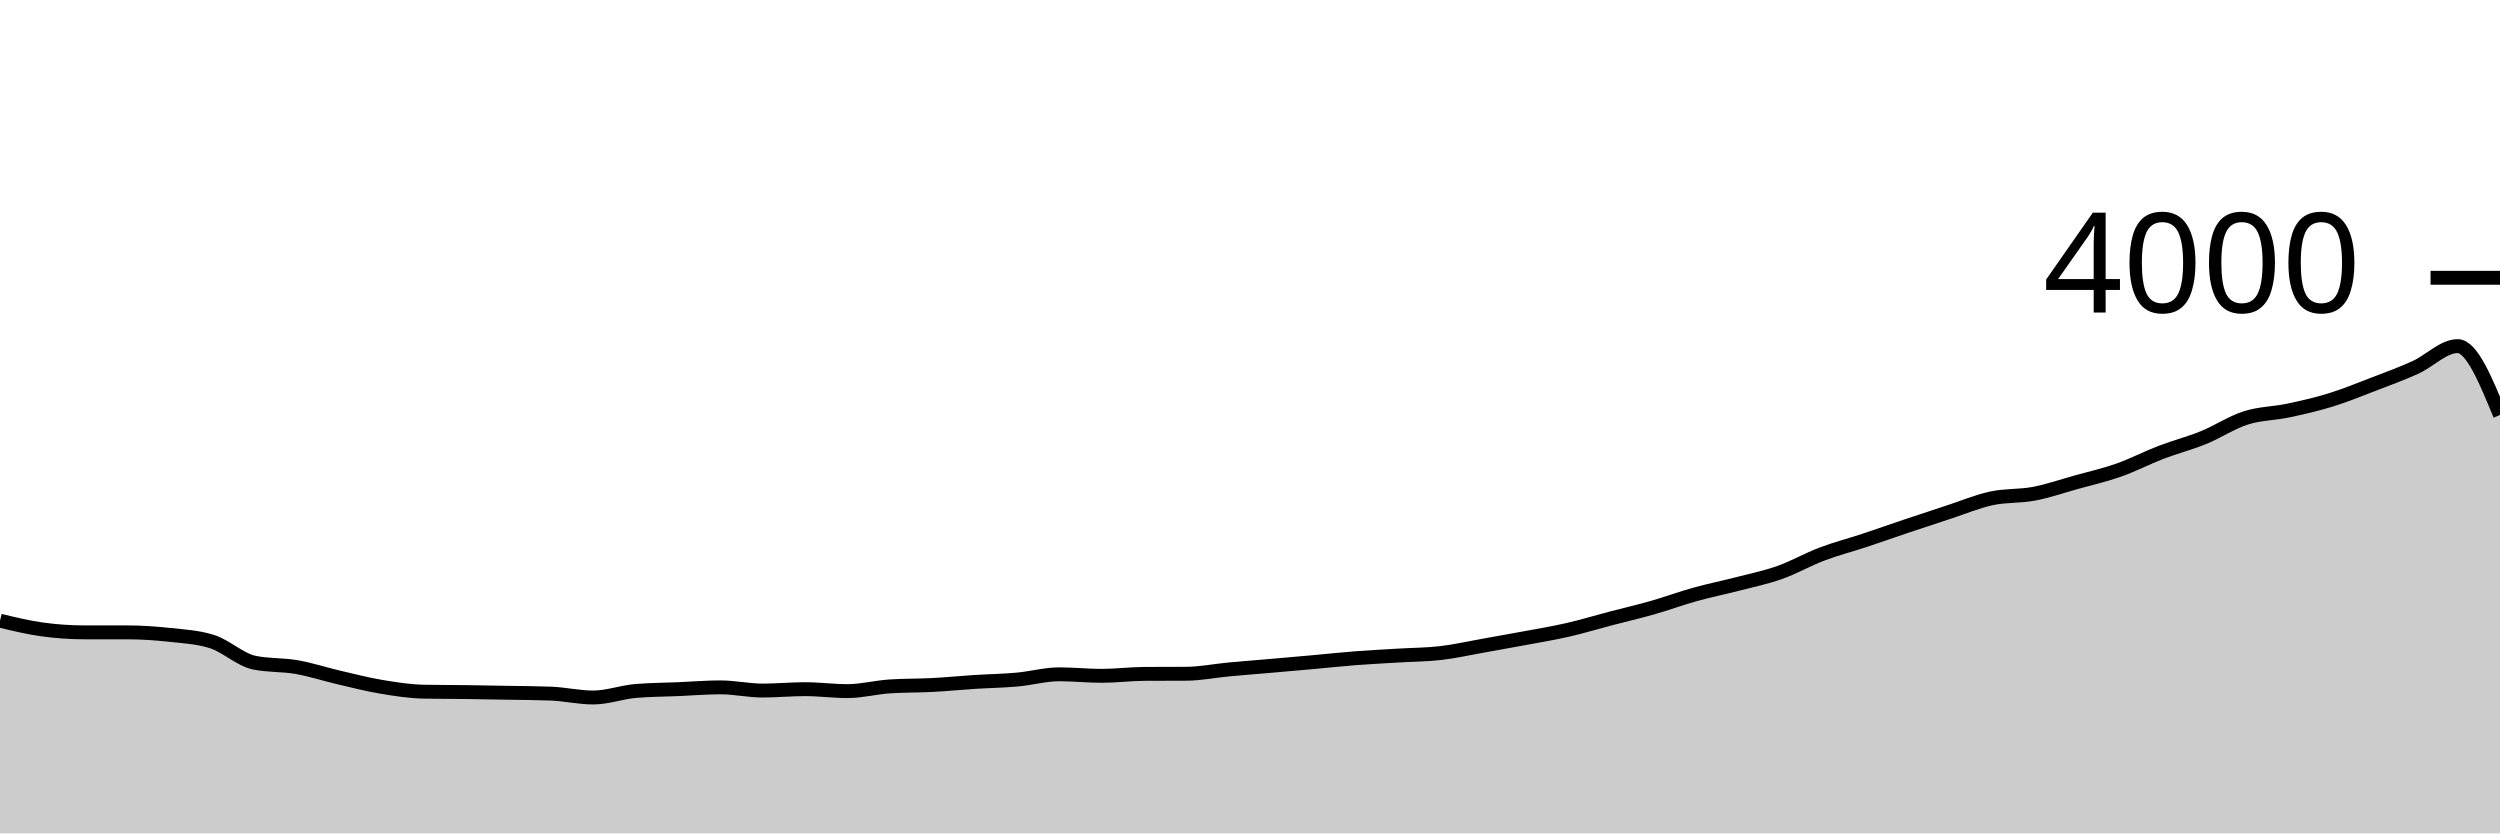
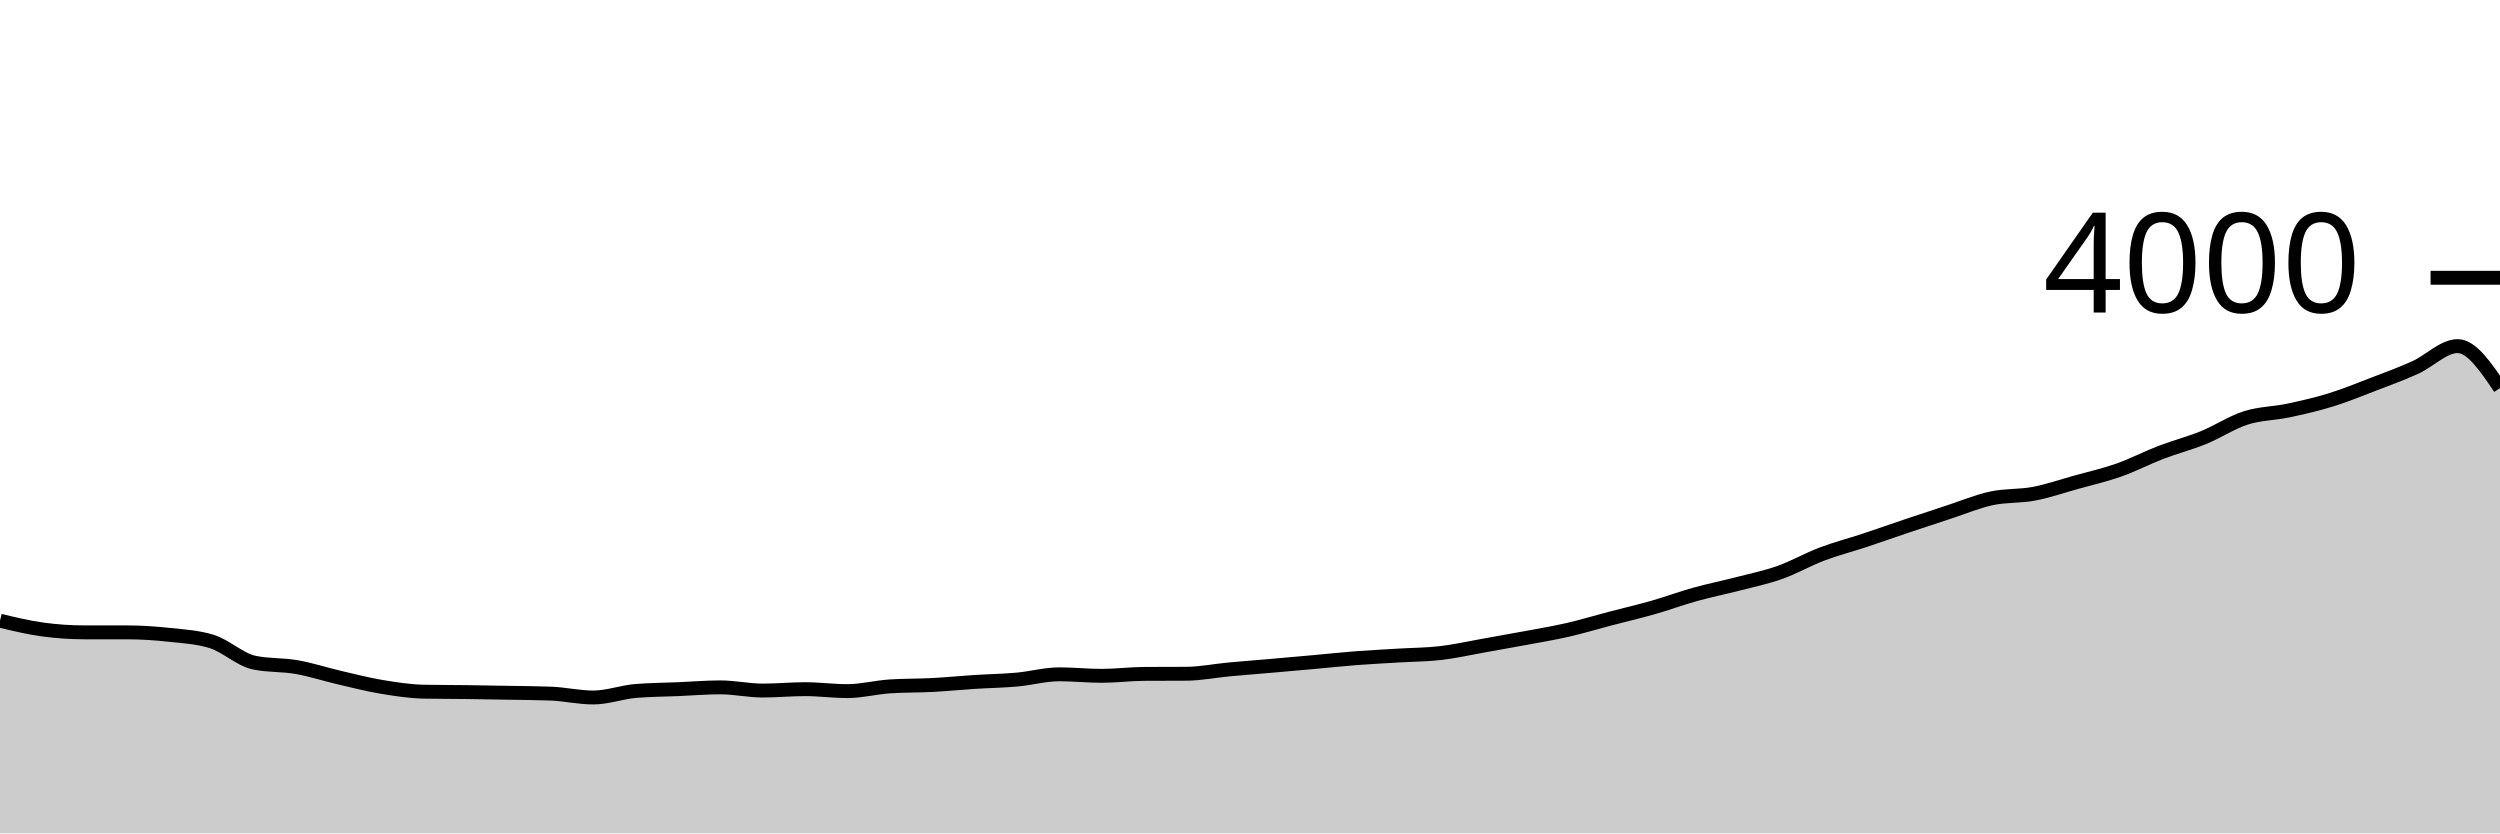
<svg xmlns="http://www.w3.org/2000/svg" viewBox="0 0 180 60">
  <g transform="translate(0,20)">
-     <path class="area" fill="rgba(0, 0, 0, 0.2)" d="M0,24.69C1.017,24.935,2.034,25.18,3.051,25.32C4.068,25.46,5.085,25.53,6.102,25.53C7.119,25.53,8.136,25.53,9.153,25.53C10.169,25.53,11.186,25.6,12.203,25.71C13.22,25.82,14.237,25.87,15.254,26.19C16.271,26.51,17.288,27.497,18.305,27.71C19.322,27.923,20.339,27.852,21.356,28.03C22.373,28.208,23.39,28.543,24.407,28.78C25.424,29.017,26.441,29.28,27.458,29.45C28.475,29.62,29.492,29.78,30.508,29.8C31.525,29.82,32.542,29.817,33.559,29.83C34.576,29.843,35.593,29.862,36.61,29.88C37.627,29.898,38.644,29.9,39.661,29.94C40.678,29.98,41.695,30.22,42.712,30.22C43.729,30.22,44.746,29.837,45.763,29.75C46.78,29.663,47.797,29.663,48.814,29.62C49.831,29.577,50.847,29.49,51.864,29.49C52.881,29.49,53.898,29.72,54.915,29.72C55.932,29.72,56.949,29.62,57.966,29.62C58.983,29.62,60,29.76,61.017,29.76C62.034,29.76,63.051,29.487,64.068,29.42C65.085,29.353,66.102,29.373,67.119,29.32C68.136,29.267,69.153,29.165,70.169,29.1C71.186,29.035,72.203,29.022,73.22,28.93C74.237,28.838,75.254,28.55,76.271,28.55C77.288,28.55,78.305,28.66,79.322,28.66C80.339,28.66,81.356,28.527,82.373,28.52C83.39,28.513,84.407,28.517,85.424,28.51C86.441,28.503,87.458,28.295,88.475,28.2C89.492,28.105,90.508,28.028,91.525,27.94C92.542,27.852,93.559,27.762,94.576,27.67C95.593,27.578,96.61,27.468,97.627,27.39C98.644,27.312,99.661,27.262,100.678,27.2C101.695,27.138,102.712,27.138,103.729,27.02C104.746,26.902,105.763,26.67,106.78,26.49C107.797,26.31,108.814,26.13,109.831,25.94C110.847,25.75,111.864,25.583,112.881,25.35C113.898,25.117,114.915,24.807,115.932,24.54C116.949,24.273,117.966,24.04,118.983,23.75C120,23.46,121.017,23.083,122.034,22.8C123.051,22.517,124.068,22.313,125.085,22.05C126.102,21.787,127.119,21.58,128.136,21.22C129.153,20.86,130.169,20.275,131.186,19.89C132.203,19.505,133.22,19.247,134.237,18.91C135.254,18.573,136.271,18.212,137.288,17.87C138.305,17.528,139.322,17.192,140.339,16.86C141.356,16.528,142.373,16.098,143.39,15.88C144.407,15.662,145.424,15.743,146.441,15.55C147.458,15.357,148.475,15.003,149.492,14.72C150.508,14.437,151.525,14.208,152.542,13.85C153.559,13.492,154.576,12.96,155.593,12.57C156.61,12.18,157.627,11.923,158.644,11.51C159.661,11.097,160.678,10.415,161.695,10.09C162.712,9.765,163.729,9.775,164.746,9.56C165.763,9.345,166.78,9.113,167.797,8.8C168.814,8.487,169.831,8.07,170.847,7.68C171.864,7.29,172.881,6.92,173.898,6.46C174.915,6,175.932,4.92,176.949,4.92C177.966,4.92,178.983,7.4,180,9.88L180,40C178.983,40,177.966,40,176.949,40C175.932,40,174.915,40,173.898,40C172.881,40,171.864,40,170.847,40C169.831,40,168.814,40,167.797,40C166.78,40,165.763,40,164.746,40C163.729,40,162.712,40,161.695,40C160.678,40,159.661,40,158.644,40C157.627,40,156.61,40,155.593,40C154.576,40,153.559,40,152.542,40C151.525,40,150.508,40,149.492,40C148.475,40,147.458,40,146.441,40C145.424,40,144.407,40,143.39,40C142.373,40,141.356,40,140.339,40C139.322,40,138.305,40,137.288,40C136.271,40,135.254,40,134.237,40C133.22,40,132.203,40,131.186,40C130.169,40,129.153,40,128.136,40C127.119,40,126.102,40,125.085,40C124.068,40,123.051,40,122.034,40C121.017,40,120,40,118.983,40C117.966,40,116.949,40,115.932,40C114.915,40,113.898,40,112.881,40C111.864,40,110.847,40,109.831,40C108.814,40,107.797,40,106.78,40C105.763,40,104.746,40,103.729,40C102.712,40,101.695,40,100.678,40C99.661,40,98.644,40,97.627,40C96.61,40,95.593,40,94.576,40C93.559,40,92.542,40,91.525,40C90.508,40,89.492,40,88.475,40C87.458,40,86.441,40,85.424,40C84.407,40,83.39,40,82.373,40C81.356,40,80.339,40,79.322,40C78.305,40,77.288,40,76.271,40C75.254,40,74.237,40,73.22,40C72.203,40,71.186,40,70.169,40C69.153,40,68.136,40,67.119,40C66.102,40,65.085,40,64.068,40C63.051,40,62.034,40,61.017,40C60,40,58.983,40,57.966,40C56.949,40,55.932,40,54.915,40C53.898,40,52.881,40,51.864,40C50.847,40,49.831,40,48.814,40C47.797,40,46.78,40,45.763,40C44.746,40,43.729,40,42.712,40C41.695,40,40.678,40,39.661,40C38.644,40,37.627,40,36.61,40C35.593,40,34.576,40,33.559,40C32.542,40,31.525,40,30.508,40C29.492,40,28.475,40,27.458,40C26.441,40,25.424,40,24.407,40C23.39,40,22.373,40,21.356,40C20.339,40,19.322,40,18.305,40C17.288,40,16.271,40,15.254,40C14.237,40,13.22,40,12.203,40C11.186,40,10.169,40,9.153,40C8.136,40,7.119,40,6.102,40C5.085,40,4.068,40,3.051,40C2.034,40,1.017,40,0,40Z" />
-     <path class="line" stroke="black" fill="none" d="M0,24.69C1.017,24.935,2.034,25.18,3.051,25.32C4.068,25.46,5.085,25.53,6.102,25.53C7.119,25.53,8.136,25.53,9.153,25.53C10.169,25.53,11.186,25.6,12.203,25.71C13.22,25.82,14.237,25.87,15.254,26.19C16.271,26.51,17.288,27.497,18.305,27.71C19.322,27.923,20.339,27.852,21.356,28.03C22.373,28.208,23.39,28.543,24.407,28.78C25.424,29.017,26.441,29.28,27.458,29.45C28.475,29.62,29.492,29.78,30.508,29.8C31.525,29.82,32.542,29.817,33.559,29.83C34.576,29.843,35.593,29.862,36.61,29.88C37.627,29.898,38.644,29.9,39.661,29.94C40.678,29.98,41.695,30.22,42.712,30.22C43.729,30.22,44.746,29.837,45.763,29.75C46.78,29.663,47.797,29.663,48.814,29.62C49.831,29.577,50.847,29.49,51.864,29.49C52.881,29.49,53.898,29.72,54.915,29.72C55.932,29.72,56.949,29.62,57.966,29.62C58.983,29.62,60,29.76,61.017,29.76C62.034,29.76,63.051,29.487,64.068,29.42C65.085,29.353,66.102,29.373,67.119,29.32C68.136,29.267,69.153,29.165,70.169,29.1C71.186,29.035,72.203,29.022,73.22,28.93C74.237,28.838,75.254,28.55,76.271,28.55C77.288,28.55,78.305,28.66,79.322,28.66C80.339,28.66,81.356,28.527,82.373,28.52C83.39,28.513,84.407,28.517,85.424,28.51C86.441,28.503,87.458,28.295,88.475,28.2C89.492,28.105,90.508,28.028,91.525,27.94C92.542,27.852,93.559,27.762,94.576,27.67C95.593,27.578,96.61,27.468,97.627,27.39C98.644,27.312,99.661,27.262,100.678,27.2C101.695,27.138,102.712,27.138,103.729,27.02C104.746,26.902,105.763,26.67,106.78,26.49C107.797,26.31,108.814,26.13,109.831,25.94C110.847,25.75,111.864,25.583,112.881,25.35C113.898,25.117,114.915,24.807,115.932,24.54C116.949,24.273,117.966,24.04,118.983,23.75C120,23.46,121.017,23.083,122.034,22.8C123.051,22.517,124.068,22.313,125.085,22.05C126.102,21.787,127.119,21.58,128.136,21.22C129.153,20.86,130.169,20.275,131.186,19.89C132.203,19.505,133.22,19.247,134.237,18.91C135.254,18.573,136.271,18.212,137.288,17.87C138.305,17.528,139.322,17.192,140.339,16.86C141.356,16.528,142.373,16.098,143.39,15.88C144.407,15.662,145.424,15.743,146.441,15.55C147.458,15.357,148.475,15.003,149.492,14.72C150.508,14.437,151.525,14.208,152.542,13.85C153.559,13.492,154.576,12.96,155.593,12.57C156.61,12.18,157.627,11.923,158.644,11.51C159.661,11.097,160.678,10.415,161.695,10.09C162.712,9.765,163.729,9.775,164.746,9.56C165.763,9.345,166.78,9.113,167.797,8.8C168.814,8.487,169.831,8.07,170.847,7.68C171.864,7.29,172.881,6.92,173.898,6.46C174.915,6,175.932,4.92,176.949,4.92C177.966,4.92,178.983,7.4,180,9.88" />
+     <path class="area" fill="rgba(0, 0, 0, 0.2)" d="M0,24.69C1.017,24.935,2.034,25.18,3.051,25.32C4.068,25.46,5.085,25.53,6.102,25.53C7.119,25.53,8.136,25.53,9.153,25.53C10.169,25.53,11.186,25.6,12.203,25.71C13.22,25.82,14.237,25.87,15.254,26.19C16.271,26.51,17.288,27.497,18.305,27.71C19.322,27.923,20.339,27.852,21.356,28.03C22.373,28.208,23.39,28.543,24.407,28.78C25.424,29.017,26.441,29.28,27.458,29.45C28.475,29.62,29.492,29.78,30.508,29.8C31.525,29.82,32.542,29.817,33.559,29.83C34.576,29.843,35.593,29.862,36.61,29.88C37.627,29.898,38.644,29.9,39.661,29.94C40.678,29.98,41.695,30.22,42.712,30.22C43.729,30.22,44.746,29.837,45.763,29.75C46.78,29.663,47.797,29.663,48.814,29.62C49.831,29.577,50.847,29.49,51.864,29.49C52.881,29.49,53.898,29.72,54.915,29.72C55.932,29.72,56.949,29.62,57.966,29.62C58.983,29.62,60,29.76,61.017,29.76C62.034,29.76,63.051,29.487,64.068,29.42C65.085,29.353,66.102,29.373,67.119,29.32C68.136,29.267,69.153,29.165,70.169,29.1C71.186,29.035,72.203,29.022,73.22,28.93C74.237,28.838,75.254,28.55,76.271,28.55C77.288,28.55,78.305,28.66,79.322,28.66C80.339,28.66,81.356,28.527,82.373,28.52C83.39,28.513,84.407,28.517,85.424,28.51C86.441,28.503,87.458,28.295,88.475,28.2C89.492,28.105,90.508,28.028,91.525,27.94C92.542,27.852,93.559,27.762,94.576,27.67C95.593,27.578,96.61,27.468,97.627,27.39C98.644,27.312,99.661,27.262,100.678,27.2C101.695,27.138,102.712,27.138,103.729,27.02C104.746,26.902,105.763,26.67,106.78,26.49C107.797,26.31,108.814,26.13,109.831,25.94C110.847,25.75,111.864,25.583,112.881,25.35C113.898,25.117,114.915,24.807,115.932,24.54C116.949,24.273,117.966,24.04,118.983,23.75C120,23.46,121.017,23.083,122.034,22.8C123.051,22.517,124.068,22.313,125.085,22.05C126.102,21.787,127.119,21.58,128.136,21.22C129.153,20.86,130.169,20.275,131.186,19.89C132.203,19.505,133.22,19.247,134.237,18.91C135.254,18.573,136.271,18.212,137.288,17.87C138.305,17.528,139.322,17.192,140.339,16.86C141.356,16.528,142.373,16.098,143.39,15.88C144.407,15.662,145.424,15.743,146.441,15.55C147.458,15.357,148.475,15.003,149.492,14.72C150.508,14.437,151.525,14.208,152.542,13.85C153.559,13.492,154.576,12.96,155.593,12.57C156.61,12.18,157.627,11.923,158.644,11.51C159.661,11.097,160.678,10.415,161.695,10.09C162.712,9.765,163.729,9.775,164.746,9.56C165.763,9.345,166.78,9.113,167.797,8.8C168.814,8.487,169.831,8.07,170.847,7.68C171.864,7.29,172.881,6.92,173.898,6.46C174.915,6,175.932,4.92,176.949,4.92C177.966,4.92,178.983,6.43,180,7.94L180,40C178.983,40,177.966,40,176.949,40C175.932,40,174.915,40,173.898,40C172.881,40,171.864,40,170.847,40C169.831,40,168.814,40,167.797,40C166.78,40,165.763,40,164.746,40C163.729,40,162.712,40,161.695,40C160.678,40,159.661,40,158.644,40C157.627,40,156.61,40,155.593,40C154.576,40,153.559,40,152.542,40C151.525,40,150.508,40,149.492,40C148.475,40,147.458,40,146.441,40C145.424,40,144.407,40,143.39,40C142.373,40,141.356,40,140.339,40C139.322,40,138.305,40,137.288,40C136.271,40,135.254,40,134.237,40C133.22,40,132.203,40,131.186,40C130.169,40,129.153,40,128.136,40C127.119,40,126.102,40,125.085,40C124.068,40,123.051,40,122.034,40C121.017,40,120,40,118.983,40C117.966,40,116.949,40,115.932,40C114.915,40,113.898,40,112.881,40C111.864,40,110.847,40,109.831,40C108.814,40,107.797,40,106.78,40C105.763,40,104.746,40,103.729,40C102.712,40,101.695,40,100.678,40C99.661,40,98.644,40,97.627,40C96.61,40,95.593,40,94.576,40C93.559,40,92.542,40,91.525,40C90.508,40,89.492,40,88.475,40C87.458,40,86.441,40,85.424,40C84.407,40,83.39,40,82.373,40C81.356,40,80.339,40,79.322,40C78.305,40,77.288,40,76.271,40C75.254,40,74.237,40,73.22,40C72.203,40,71.186,40,70.169,40C69.153,40,68.136,40,67.119,40C66.102,40,65.085,40,64.068,40C63.051,40,62.034,40,61.017,40C60,40,58.983,40,57.966,40C56.949,40,55.932,40,54.915,40C53.898,40,52.881,40,51.864,40C50.847,40,49.831,40,48.814,40C47.797,40,46.78,40,45.763,40C44.746,40,43.729,40,42.712,40C41.695,40,40.678,40,39.661,40C38.644,40,37.627,40,36.61,40C35.593,40,34.576,40,33.559,40C32.542,40,31.525,40,30.508,40C29.492,40,28.475,40,27.458,40C26.441,40,25.424,40,24.407,40C23.39,40,22.373,40,21.356,40C20.339,40,19.322,40,18.305,40C17.288,40,16.271,40,15.254,40C14.237,40,13.22,40,12.203,40C11.186,40,10.169,40,9.153,40C8.136,40,7.119,40,6.102,40C5.085,40,4.068,40,3.051,40C2.034,40,1.017,40,0,40Z" />
+     <path class="line" stroke="black" fill="none" d="M0,24.69C1.017,24.935,2.034,25.18,3.051,25.32C4.068,25.46,5.085,25.53,6.102,25.53C7.119,25.53,8.136,25.53,9.153,25.53C10.169,25.53,11.186,25.6,12.203,25.71C13.22,25.82,14.237,25.87,15.254,26.19C16.271,26.51,17.288,27.497,18.305,27.71C19.322,27.923,20.339,27.852,21.356,28.03C22.373,28.208,23.39,28.543,24.407,28.78C25.424,29.017,26.441,29.28,27.458,29.45C28.475,29.62,29.492,29.78,30.508,29.8C31.525,29.82,32.542,29.817,33.559,29.83C34.576,29.843,35.593,29.862,36.61,29.88C37.627,29.898,38.644,29.9,39.661,29.94C40.678,29.98,41.695,30.22,42.712,30.22C43.729,30.22,44.746,29.837,45.763,29.75C46.78,29.663,47.797,29.663,48.814,29.62C49.831,29.577,50.847,29.49,51.864,29.49C52.881,29.49,53.898,29.72,54.915,29.72C55.932,29.72,56.949,29.62,57.966,29.62C58.983,29.62,60,29.76,61.017,29.76C62.034,29.76,63.051,29.487,64.068,29.42C65.085,29.353,66.102,29.373,67.119,29.32C68.136,29.267,69.153,29.165,70.169,29.1C71.186,29.035,72.203,29.022,73.22,28.93C74.237,28.838,75.254,28.55,76.271,28.55C77.288,28.55,78.305,28.66,79.322,28.66C80.339,28.66,81.356,28.527,82.373,28.52C83.39,28.513,84.407,28.517,85.424,28.51C86.441,28.503,87.458,28.295,88.475,28.2C89.492,28.105,90.508,28.028,91.525,27.94C92.542,27.852,93.559,27.762,94.576,27.67C95.593,27.578,96.61,27.468,97.627,27.39C98.644,27.312,99.661,27.262,100.678,27.2C101.695,27.138,102.712,27.138,103.729,27.02C104.746,26.902,105.763,26.67,106.78,26.49C107.797,26.31,108.814,26.13,109.831,25.94C110.847,25.75,111.864,25.583,112.881,25.35C113.898,25.117,114.915,24.807,115.932,24.54C116.949,24.273,117.966,24.04,118.983,23.75C120,23.46,121.017,23.083,122.034,22.8C123.051,22.517,124.068,22.313,125.085,22.05C126.102,21.787,127.119,21.58,128.136,21.22C129.153,20.86,130.169,20.275,131.186,19.89C132.203,19.505,133.22,19.247,134.237,18.91C135.254,18.573,136.271,18.212,137.288,17.87C138.305,17.528,139.322,17.192,140.339,16.86C141.356,16.528,142.373,16.098,143.39,15.88C144.407,15.662,145.424,15.743,146.441,15.55C147.458,15.357,148.475,15.003,149.492,14.72C150.508,14.437,151.525,14.208,152.542,13.85C153.559,13.492,154.576,12.96,155.593,12.57C156.61,12.18,157.627,11.923,158.644,11.51C159.661,11.097,160.678,10.415,161.695,10.09C162.712,9.765,163.729,9.775,164.746,9.56C165.763,9.345,166.78,9.113,167.797,8.8C168.814,8.487,169.831,8.07,170.847,7.68C171.864,7.29,172.881,6.92,173.898,6.46C174.915,6,175.932,4.92,176.949,4.92C177.966,4.92,178.983,6.43,180,7.94" />
    <path class="axis-ceiling" stroke-width="1" stroke="black" fill="none" d="M175,0L180,0" />
    <text class="axis-ceiling-label" font-family="sans-serif" text-anchor="end" font-size="10px" x="170" y="2.5">4000</text>
  </g>
</svg>
